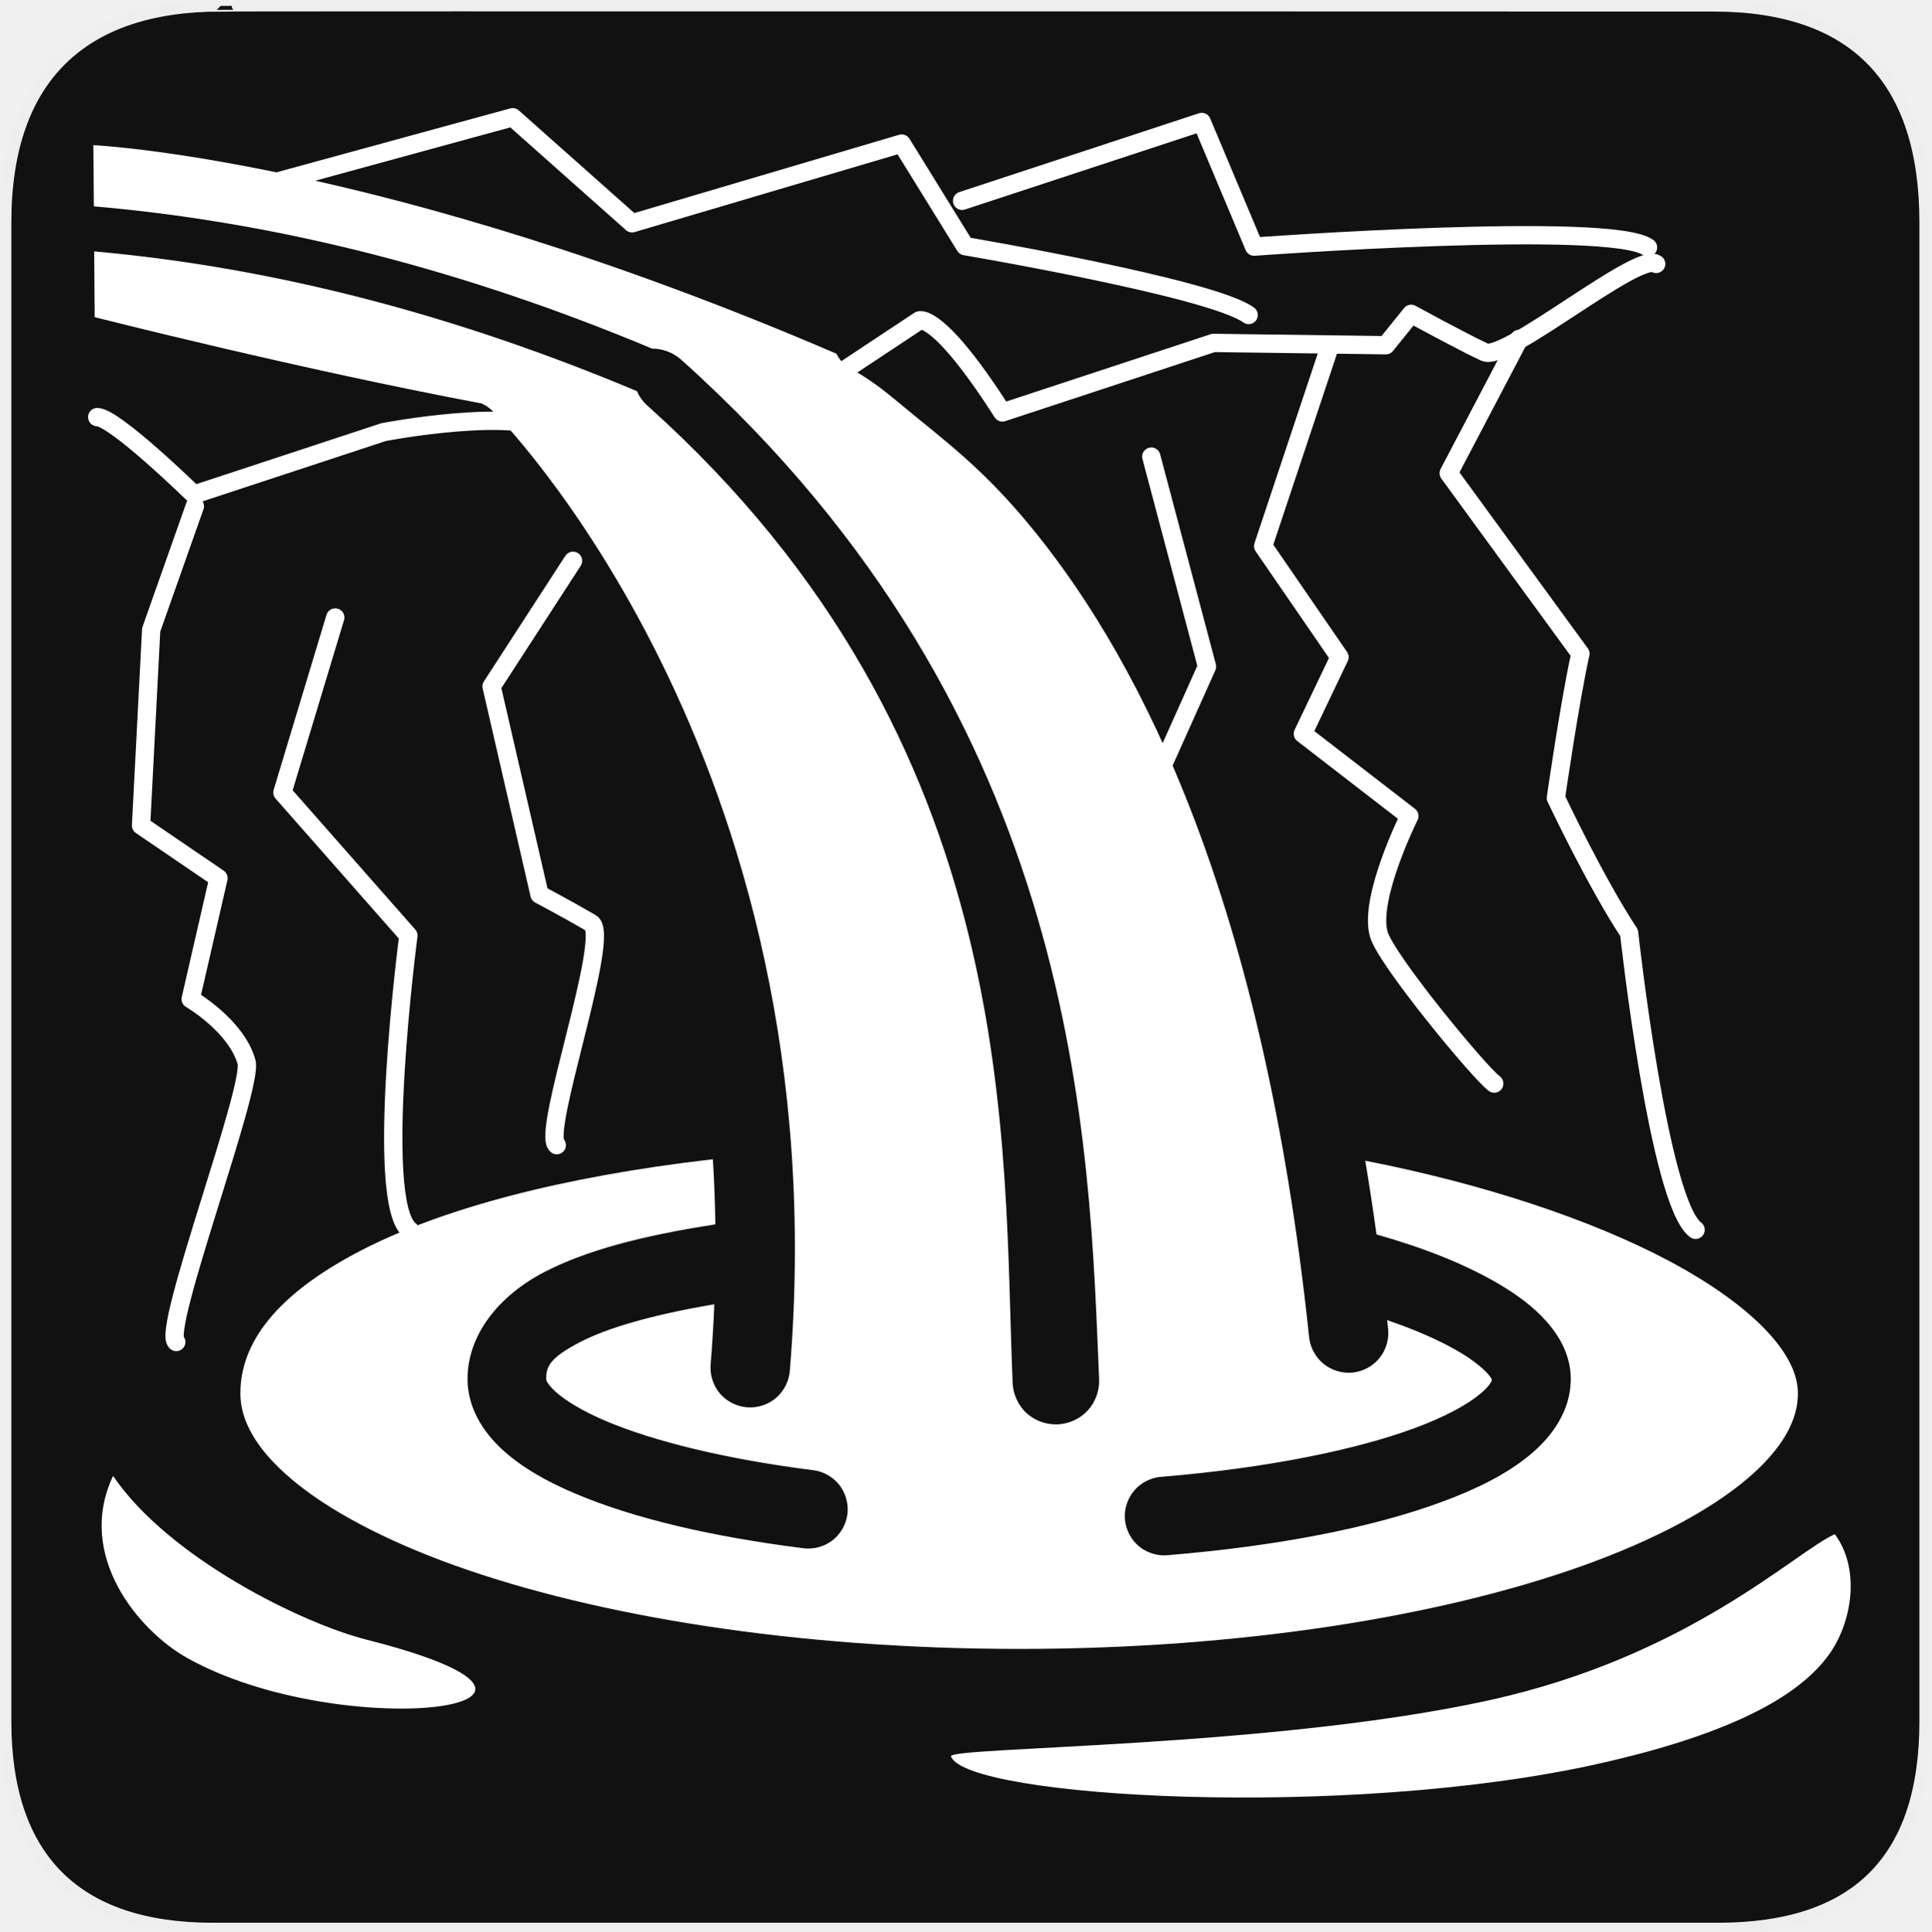
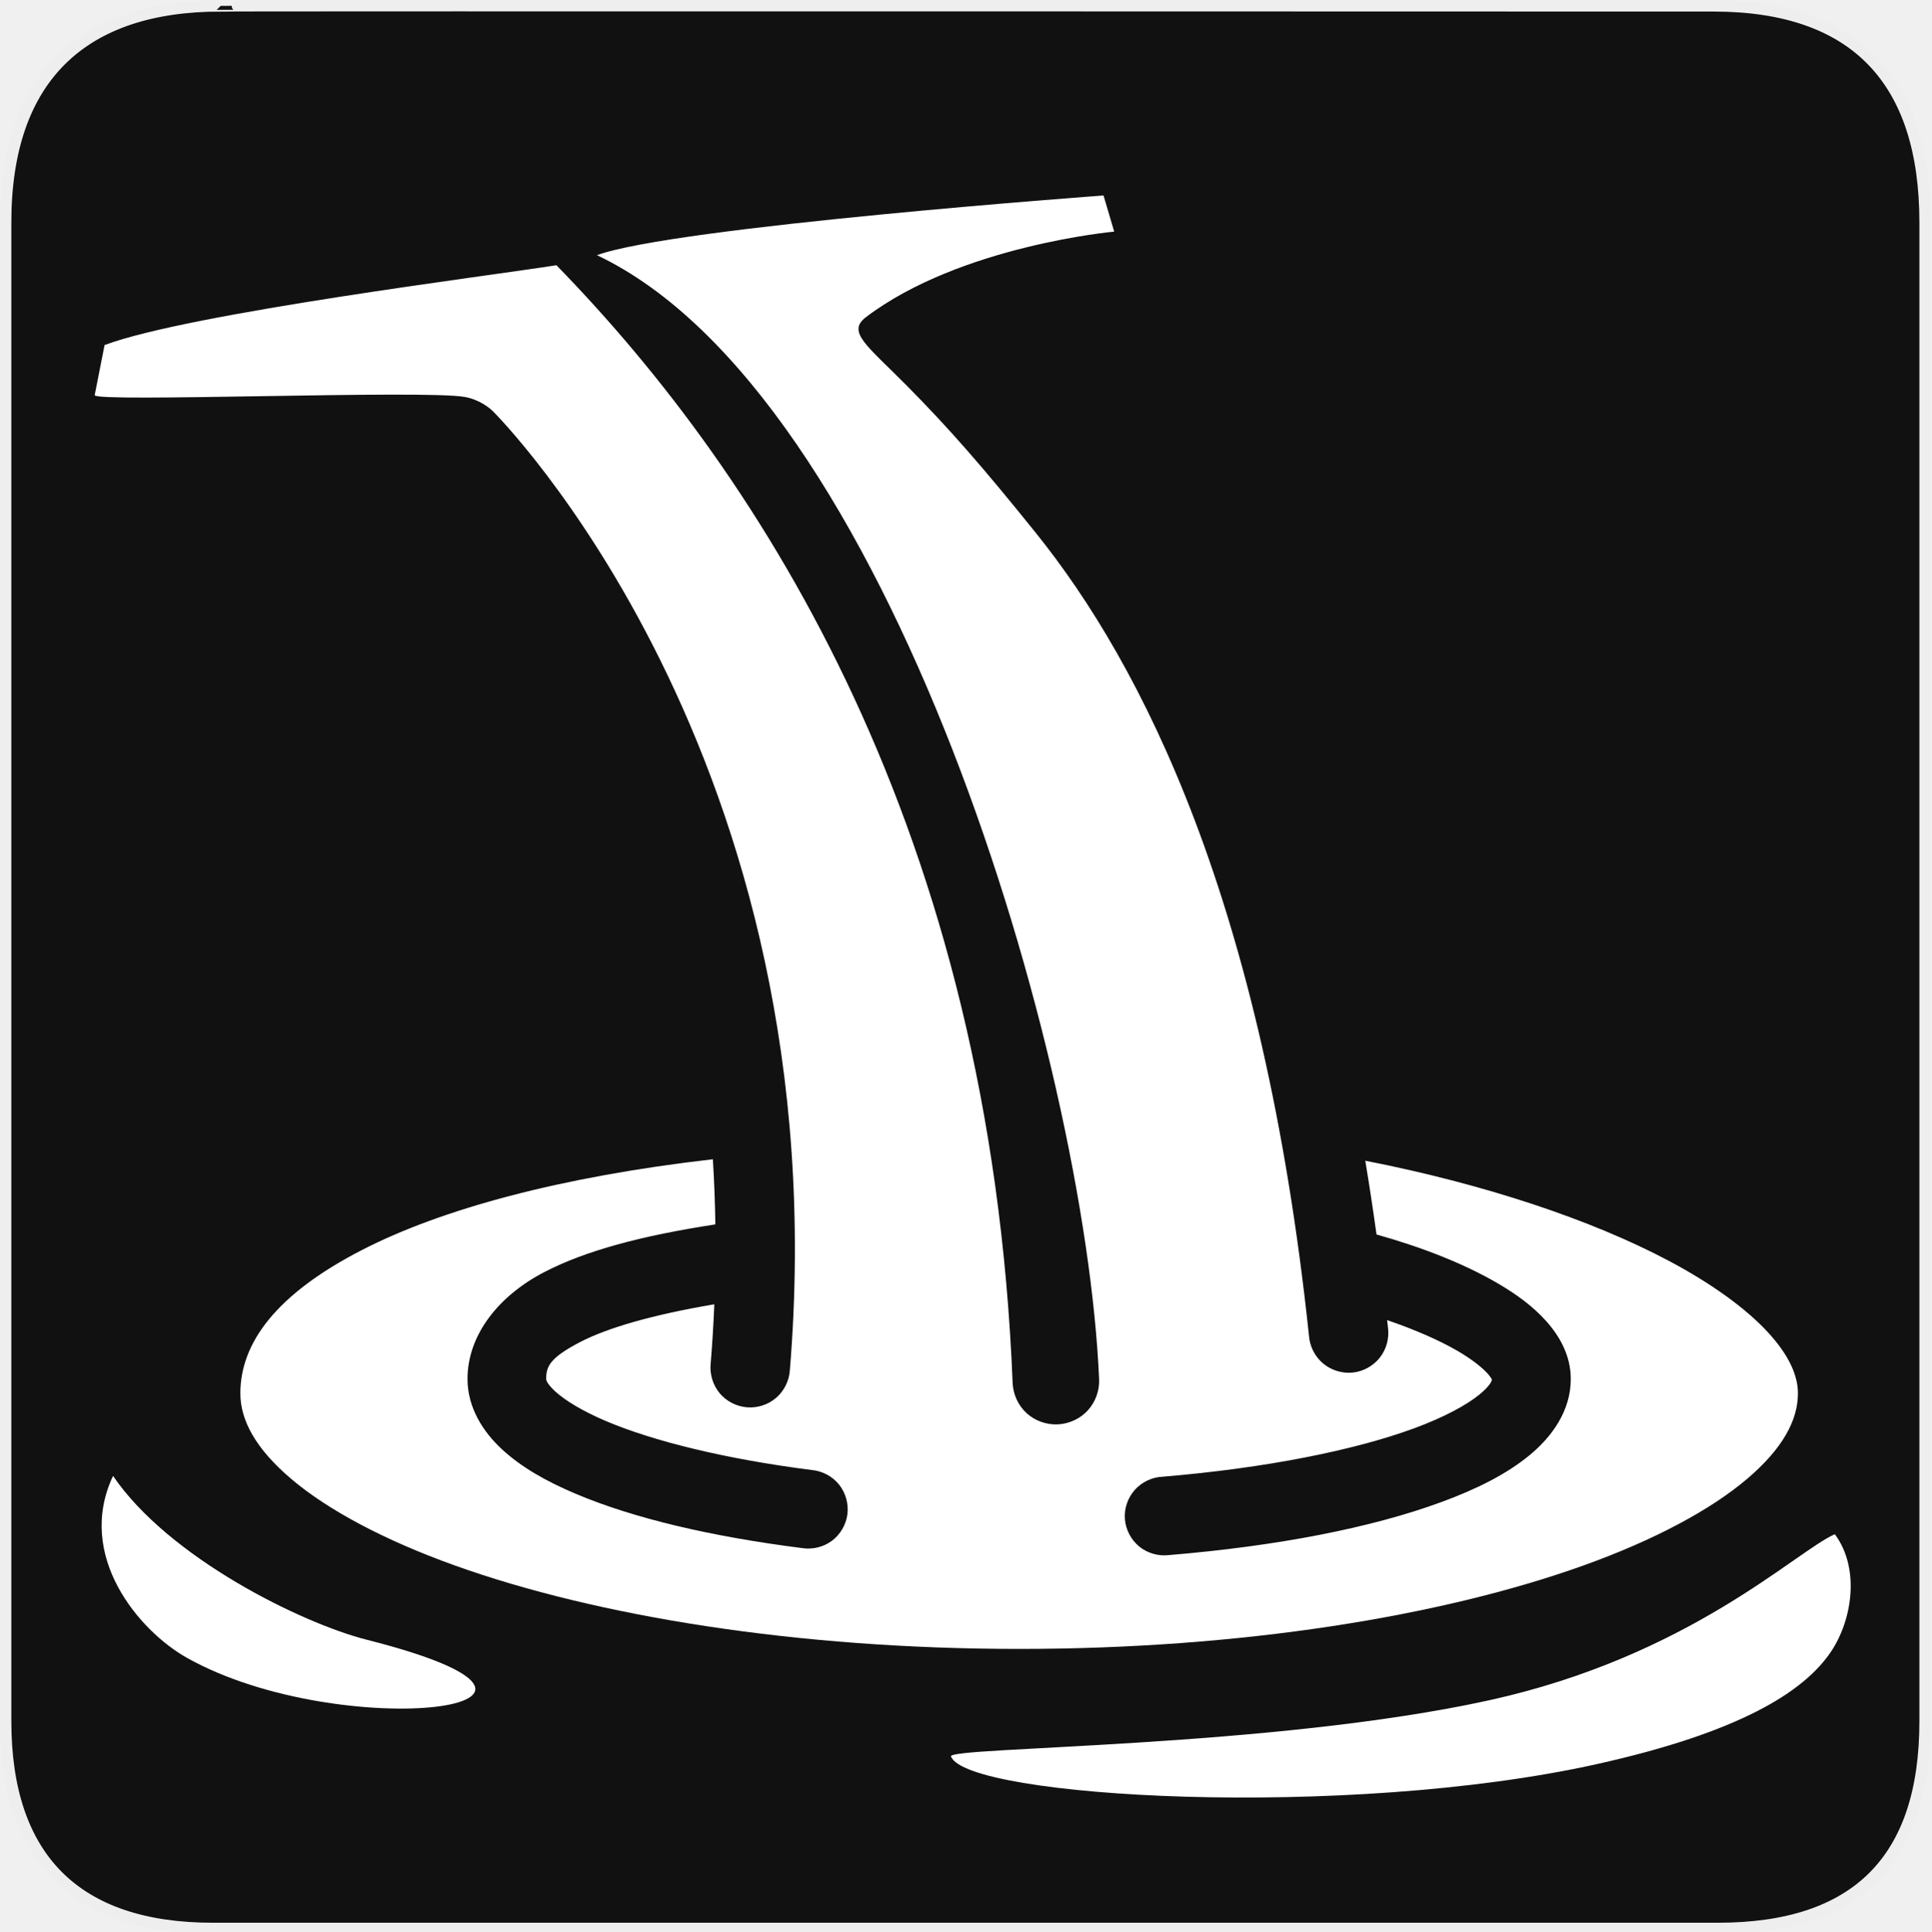
<svg xmlns="http://www.w3.org/2000/svg" version="1.0" width="580" height="580" id="svg2">
  <defs id="defs4">
    <symbol id="symbol-university" viewBox="244.5 110 489 219.9">
      <path d="M79,43l57,119c0,0,21-96,104-96s124,106,124,106l43-133l82-17L0,17L79,43z" id="path4460" />
      <path fill="none" stroke="#000000" stroke-width="20" d="M94,176l-21,39" id="path4462" />
      <path d="M300,19c0,10.5-22.6,19-50.5,19S199,29.5,199,19s22.6-19,50.5-19S300,8.5,300,19z" id="path4464" />
      <path ill="none" stroke="#000000" stroke-width="20" d="M112,216l-16-38L64,88c0,0-9-8-4-35s16-24,16-24" id="path4466" />
    </symbol>
    <symbol viewBox="244.5 110 489 219.9" id="symbol9807">
      <path id="path9809" d="M79,43l57,119c0,0,21-96,104-96s124,106,124,106l43-133l82-17L0,17L79,43z" />
      <path id="path9811" d="M94,176l-21,39" stroke-width="20" stroke="#000000" fill="none" />
      <path id="path9813" d="M300,19c0,10.5-22.6,19-50.5,19S199,29.5,199,19s22.6-19,50.5-19S300,8.5,300,19z" />
      <path id="path9815" d="M112,216l-16-38L64,88c0,0-9-8-4-35s16-24,16-24" stroke-width="20" stroke="#000000" ill="none" />
    </symbol>
    <defs id="defs48974" />
    <linearGradient id="linearGradient2936">
      <stop style="stop-color:#8acf6b;stop-opacity:1;" offset="0" id="stop2938" />
      <stop style="stop-color:#368912;stop-opacity:1;" offset="1" id="stop2940" />
    </linearGradient>
    <linearGradient id="linearGradient2952">
      <stop style="stop-color:#c0d50d;stop-opacity:1;" offset="0" id="stop2954" />
      <stop style="stop-color:#eef2cd;stop-opacity:1;" offset="1" id="stop2956" />
    </linearGradient>
  </defs>
  <g id="g1327">
    <path d="M 66.275,1.768 C 24.94,1.768 1.704,23.139 1.704,66.804 L 1.704,516.927 C 1.704,557.771 22.599,579.156 63.896,579.156 L 515.92,579.156 C 557.227,579.156 578.149,558.841 578.149,516.927 L 578.149,66.804 C 578.149,24.203 557.227,1.768 514.628,1.768 C 514.624,1.768 66.133,1.625 66.275,1.768 z " style="fill:#111;stroke:#eee;stroke-width:3.408" id="path1329" />
  </g>
-   <path style="color:#000000;fill:#ffffff;fill-opacity:1;fill-rule:nonzero;stroke:none;stroke-width:31.4;marker:none;visibility:visible;display:inline;overflow:visible;enable-background:accumulate" d="M 28.031 43.594 L 28.188 61.969 C 84.638 66.847 140.643 81.591 195.812 104.688 C 199.059 104.682 202.304 105.919 204.688 108.125 C 325.455 216.34 327.097 344.088 330.094 414.25 C 330.241 417.649 328.987 421.086 326.688 423.594 C 324.388 426.102 321.056 427.634 317.656 427.781 C 314.257 427.929 310.82 426.706 308.312 424.406 C 305.805 422.107 304.272 418.774 304.125 415.375 C 301.084 344.183 307.967 223.555 194.562 121.938 C 193.148 120.713 192.037 119.177 191.281 117.469 C 137.408 94.841 82.982 80.374 28.281 75.5 L 28.438 95.25 C 28.438 95.25 90.604 111.047 144.594 121.156 C 145.878 121.735 147.059 122.543 148.062 123.531 C 148.062 123.531 252.383 226.974 237.219 411.469 C 237.034 414.633 235.517 417.701 233.125 419.781 C 230.733 421.861 227.503 422.914 224.344 422.656 C 221.184 422.399 218.149 420.846 216.125 418.406 C 214.101 415.967 213.107 412.684 213.438 409.531 C 213.934 403.49 214.289 397.561 214.531 391.719 C 195.6 394.909 182.255 398.908 174.344 403 C 164.972 407.847 164.031 410.487 164.031 414.156 C 164.031 414.296 164.026 415.38 166.812 417.938 C 169.599 420.495 174.821 423.747 181.969 426.781 C 196.265 432.849 218.043 438.22 243.906 441.5 C 247.045 441.802 250.031 443.412 252 445.875 C 253.969 448.338 254.896 451.622 254.5 454.75 C 254.104 457.878 252.395 460.825 249.875 462.719 C 247.355 464.613 244.052 465.427 240.938 464.938 C 213.592 461.47 190.252 455.992 172.75 448.562 C 163.999 444.848 156.656 440.679 150.844 435.344 C 145.031 430.008 140.406 422.693 140.406 414.156 C 140.406 400.893 149.777 389.129 163.5 382.031 C 175.871 375.633 192.466 371.159 214.844 367.719 C 214.742 361.063 214.496 354.531 214.094 348.156 C 168.202 353.417 132.469 363.178 108.656 375.438 C 82.837 388.73 72.188 403.394 72.188 418.469 C 72.188 426.424 76.653 434.998 87.531 444.219 C 98.41 453.44 115.271 462.512 136.594 470.156 C 179.239 485.445 239.523 495.219 306.094 495.219 C 372.665 495.219 432.917 485.445 475.562 470.156 C 496.885 462.512 513.746 453.44 524.625 444.219 C 535.504 434.998 539.969 426.424 539.969 418.469 C 539.969 413.212 537.393 407.075 530.875 400.031 C 524.357 392.987 514.131 385.515 501.062 378.594 C 477.806 366.278 445.725 355.595 410.031 348.594 C 411.237 355.779 412.351 363.17 413.406 370.75 C 427.22 374.633 439.646 379.508 449.625 385.312 C 455.392 388.667 460.382 392.307 464.406 396.812 C 468.431 401.318 471.75 407.146 471.75 414.156 C 471.75 423.707 466.105 431.545 459.188 437.188 C 452.27 442.83 443.477 447.212 432.938 451.094 C 411.859 458.857 383.65 464.328 351.125 467.031 C 347.972 467.432 344.658 466.5 342.188 464.5 C 339.717 462.5 338.109 459.449 337.844 456.281 C 337.579 453.114 338.677 449.882 340.781 447.5 C 342.885 445.118 345.98 443.628 349.156 443.5 C 380.14 440.924 406.832 435.548 424.781 428.938 C 433.756 425.632 440.501 421.933 444.25 418.875 C 447.811 415.971 448.042 414.558 448.062 414.281 C 447.924 414.011 447.574 413.419 446.781 412.531 C 445.195 410.756 442.068 408.23 437.75 405.719 C 432.278 402.536 424.981 399.333 416.594 396.469 C 416.674 397.206 416.765 397.915 416.844 398.656 C 417.296 401.822 416.403 405.165 414.438 407.688 C 412.472 410.21 409.461 411.884 406.281 412.219 C 403.101 412.554 399.792 411.526 397.344 409.469 C 394.896 407.412 393.343 404.346 393.125 401.156 C 379.304 270.642 342.958 199.674 311.156 160.125 C 295.255 140.35 283.338 132.171 269.594 120.656 C 255.849 109.141 254.128 111.715 251.188 106.219 C 114.737 47.528 28.031 43.594 28.031 43.594 z " id="rect3039" />
+   <path style="color:#000000;display:inline;overflow:visible;visibility:visible;fill:#ffffff;fill-opacity:1;fill-rule:nonzero;stroke:none;stroke-width:31.4;marker:none;enable-background:accumulate" d="m 334.628,69.558 -3.211,-10.849 c 0,0 -129.147,9.43 -152.134,17.932 87.68,41.547 146.701,241.77 150.81,337.609 0.147,3.399 -1.107,6.836 -3.406,9.344 -2.3,2.508 -5.632,4.04 -9.031,4.188 -3.399,0.147 -6.836,-1.075 -9.344,-3.375 -2.508,-2.3 -4.04,-5.632 -4.188,-9.031 C 297.508,249.958 229.177,143.309 167.105,79.652 147.736,82.758 57.148,94.02 31.406,103.625 l -2.969,15.062 c 0.248,2.235 98.627,-1.655 111.078,0.516 4.466,0.778 7.543,3.34 8.547,4.328 0,0 104.32,103.443 89.156,287.938 -0.185,3.165 -1.701,6.233 -4.094,8.312 -2.392,2.08 -5.622,3.132 -8.781,2.875 -3.159,-0.257 -6.195,-1.81 -8.219,-4.25 -2.024,-2.44 -3.018,-5.722 -2.688,-8.875 0.497,-6.041 0.852,-11.97 1.094,-17.812 -18.931,3.19 -32.276,7.189 -40.188,11.281 -9.371,4.847 -10.312,7.487 -10.312,11.156 0,0.14 -0.005,1.223 2.781,3.781 2.787,2.558 8.008,5.81 15.156,8.844 14.296,6.068 36.075,11.439 61.938,14.719 3.138,0.302 6.125,1.912 8.094,4.375 1.969,2.463 2.896,5.747 2.5,8.875 -0.396,3.128 -2.105,6.075 -4.625,7.969 -2.52,1.894 -5.823,2.708 -8.938,2.219 -27.345,-3.468 -50.685,-8.946 -68.188,-16.375 -8.751,-3.715 -16.094,-7.883 -21.906,-13.219 -5.812,-5.336 -10.438,-12.651 -10.438,-21.188 0,-13.263 9.37,-25.027 23.094,-32.125 12.371,-6.399 28.966,-10.872 51.344,-14.312 -0.102,-6.655 -0.348,-13.187 -0.75,-19.562 -45.892,5.26 -81.625,15.022 -105.438,27.281 -25.819,13.293 -36.469,27.957 -36.469,43.031 0,7.955 4.465,16.529 15.344,25.75 10.879,9.221 27.74,18.293 49.062,25.938 42.645,15.289 102.929,25.062 169.5,25.062 66.571,0 126.823,-9.773 169.469,-25.062 21.323,-7.645 38.184,-16.716 49.062,-25.938 10.879,-9.221 15.344,-17.795 15.344,-25.75 0,-5.257 -2.575,-11.394 -9.094,-18.438 -6.518,-7.044 -16.744,-14.517 -29.812,-21.438 -23.257,-12.316 -55.338,-22.999 -91.031,-30 1.206,7.185 2.319,14.576 3.375,22.156 13.814,3.883 26.24,8.758 36.219,14.562 5.767,3.354 10.757,6.995 14.781,11.5 4.025,4.505 7.344,10.334 7.344,17.344 0,9.55 -5.645,17.389 -12.562,23.031 -6.917,5.642 -15.711,10.025 -26.25,13.906 -21.079,7.763 -49.288,13.234 -81.812,15.938 -3.153,0.401 -6.467,-0.532 -8.938,-2.531 -2.471,-2 -4.079,-5.051 -4.344,-8.219 -0.265,-3.168 0.833,-6.399 2.938,-8.781 2.104,-2.382 5.199,-3.872 8.375,-4 30.984,-2.576 57.676,-7.952 75.625,-14.562 8.975,-3.305 15.72,-7.005 19.469,-10.062 3.561,-2.904 3.792,-4.317 3.812,-4.594 -0.138,-0.271 -0.488,-0.862 -1.281,-1.75 -1.586,-1.775 -4.713,-4.301 -9.031,-6.812 -5.472,-3.183 -12.769,-6.385 -21.156,-9.25 0.08,0.737 0.172,1.447 0.25,2.188 0.452,3.165 -0.441,6.509 -2.406,9.031 -1.965,2.522 -4.976,4.196 -8.156,4.531 -3.18,0.335 -6.49,-0.693 -8.938,-2.75 -2.448,-2.057 -4.001,-5.122 -4.219,-8.312 C 379.304,270.642 342.958,199.674 311.156,160.125 295.255,140.35 285.009,128.615 272.389,115.877 260.305,103.678 254.209,99.69 260.099,95.226 288.406,73.774 334.628,69.558 334.628,69.558 Z" id="rect3039" />
  <path style="color:#000000;fill:#ffffff;fill-opacity:1;fill-rule:nonzero;stroke:none;stroke-width:31.4;marker:none;visibility:visible;display:inline;overflow:visible;enable-background:accumulate" d="m 551.047,460.762 c 7.706,10.415 5.124,25.829 -1.043,35.122 -8.218,12.382 -27.874,24.438 -70.241,33.887 -75.504,16.839 -189.555,10.128 -194.153,-2.269 -1.089,-2.937 96.342,-2.473 161.75,-16.892 60.124,-13.255 91.857,-44.63 103.687,-49.847 z" id="path3835" />
  <path style="color:#000000;fill:#ffffff;fill-opacity:1;fill-rule:nonzero;stroke:none;stroke-width:31.4;marker:none;visibility:visible;display:inline;overflow:visible;enable-background:accumulate" d="m 110.185,492.471 c 80.324,20.379 -7.506,31.491 -54.001,5.449 -14.421,-8.077 -33.564,-30.681 -22.229,-54.661 16.696,24.566 56.573,44.225 76.23,49.212 z" id="path3837" />
-   <path style="color:#000000;fill:none;stroke:#ffffff;stroke-width:5.5;stroke-linecap:round;stroke-linejoin:round;stroke-miterlimit:4;stroke-opacity:1;stroke-dasharray:none;stroke-dashoffset:0;marker:none;visibility:visible;display:inline;overflow:visible;enable-background:accumulate" d="m 29.199,125.262 c 5.298,0.061 29.054,23.264 29.054,23.264 l 56.969,-18.758 c 0,0 40.619,-7.825 51.672,0.283" id="path3038-6" />
-   <path style="color:#000000;fill:none;stroke:#ffffff;stroke-width:5.5;stroke-linecap:round;stroke-linejoin:round;stroke-miterlimit:4;stroke-opacity:1;stroke-dasharray:none;stroke-dashoffset:0;marker:none;visibility:visible;display:inline;overflow:visible;enable-background:accumulate" d="m 230.528,126.421 45.602,-30.195 c 0,0 5.632,-2.532 24.909,27.64 l 63.394,-20.88 51.79,0.69 7.593,-9.423 c 0,0 15.251,8.357 22.072,11.519 6.303,2.922 46.199,-30.409 51.508,-26.515" id="path3038-6-4" />
-   <path style="color:#000000;fill:none;stroke:#ffffff;stroke-width:5.5;stroke-linecap:round;stroke-linejoin:round;stroke-miterlimit:4;stroke-opacity:1;stroke-dasharray:none;stroke-dashoffset:0;marker:none;visibility:visible;display:inline;overflow:visible;enable-background:accumulate" d="m 100.684,185.451 -15.868,52.561 37.828,42.961 c 0,0 -10.553,80.456 0.5,88.564" id="path3038-6-0" />
-   <path style="color:#000000;fill:none;stroke:#ffffff;stroke-width:5.5;stroke-linecap:round;stroke-linejoin:round;stroke-miterlimit:4;stroke-opacity:1;stroke-dasharray:none;stroke-dashoffset:0;marker:none;visibility:visible;display:inline;overflow:visible;enable-background:accumulate" d="m 58.508,152.049 -13.105,37.093 -3.042,58.763 23.25,15.842 -8.344,36.304 c 0,0 13.693,7.967 16.768,18.89 2.141,7.605 -25.642,80.775 -21.105,84.102" id="path3038-6-0-6" />
-   <path style="color:#000000;fill:none;stroke:#ffffff;stroke-width:5.5;stroke-linecap:round;stroke-linejoin:round;stroke-miterlimit:4;stroke-opacity:1;stroke-dasharray:none;stroke-dashoffset:0;marker:none;visibility:visible;display:inline;overflow:visible;enable-background:accumulate" d="m 172.094,168.426 -24.461,37.717 14.391,62.492 c 0,0 7.214,3.794 15.467,8.558 6.245,3.604 -15.04,63.233 -10.28,66.725" id="path3038-6-0-8" />
-   <path style="color:#000000;fill:none;stroke:#ffffff;stroke-width:5.5;stroke-linecap:round;stroke-linejoin:round;stroke-miterlimit:4;stroke-opacity:1;stroke-dasharray:none;stroke-dashoffset:0;marker:none;visibility:visible;display:inline;overflow:visible;enable-background:accumulate" d="m 399.104,104.817 -19.735,59.19 22.923,33.352 -11.001,23.023 31.983,24.703 c 0,0 -12.271,24.54 -9.196,35.463 2.141,7.605 30.153,41.552 34.69,44.88" id="path3038-6-0-6-8" />
-   <path style="color:#000000;fill:none;stroke:#ffffff;stroke-width:5.5;stroke-linecap:round;stroke-linejoin:round;stroke-miterlimit:4;stroke-opacity:1;stroke-dasharray:none;stroke-dashoffset:0;marker:none;visibility:visible;display:inline;overflow:visible;enable-background:accumulate" d="m 345.77,137.134 16.726,63.057 -18.52,41.303 c 0,0 -1.027,43.509 10.026,51.616" id="path3038-6-0-7" />
-   <path style="color:#000000;fill:none;stroke:#ffffff;stroke-width:5.5;stroke-linecap:round;stroke-linejoin:round;stroke-miterlimit:4;stroke-opacity:1;stroke-dasharray:none;stroke-dashoffset:0;marker:none;visibility:visible;display:inline;overflow:visible;enable-background:accumulate" d="m 456.256,101.778 -21.157,40.335 39.54,54.21 c -3.253,14.704 -7.356,43.311 -7.356,43.311 0,0 11.894,25.239 21.982,40.529 0,0 8.916,81.074 19.969,89.181" id="path3038-6-0-9" />
-   <path style="color:#000000;fill:none;stroke:#ffffff;stroke-width:5.5;stroke-linecap:round;stroke-linejoin:round;stroke-miterlimit:4;stroke-opacity:1;stroke-dasharray:none;stroke-dashoffset:0;marker:none;visibility:visible;display:inline;overflow:visible;enable-background:accumulate" d="m 75.867,56.561 78.106,-21.353 35.848,31.849 80.978,-23.942 19.046,30.807 c 0,0 74.103,12.573 85.156,20.68" id="path3038-6-0-7-4" />
-   <path style="color:#000000;fill:none;stroke:#ffffff;stroke-width:5.5;stroke-linecap:round;stroke-linejoin:round;stroke-miterlimit:4;stroke-opacity:1;stroke-dasharray:none;stroke-dashoffset:0;marker:none;visibility:visible;display:inline;overflow:visible;enable-background:accumulate" d="m 288.947,60.306 71.968,-23.674 15.731,37.436 c 0,0 107.248,-7.867 118.301,0.241" id="path3038-6-0-7-4-1" />
</svg>
